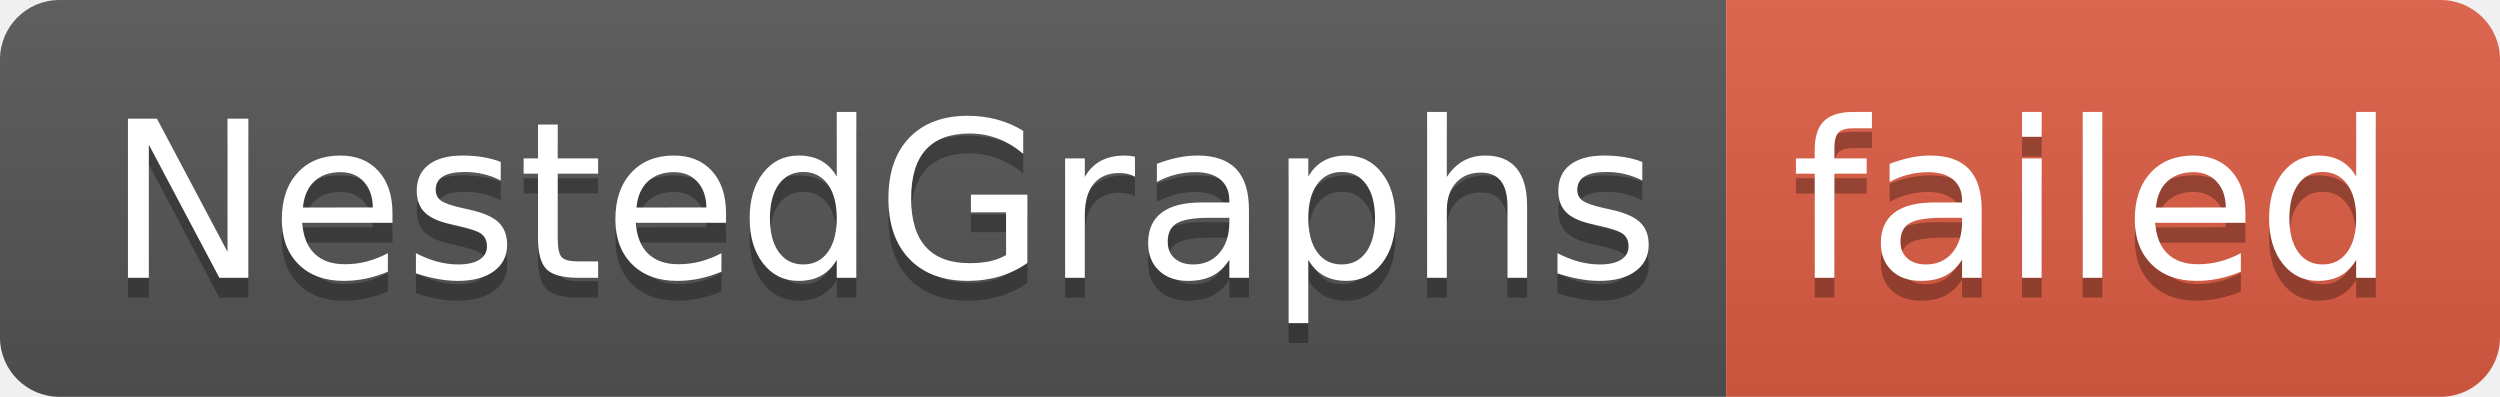
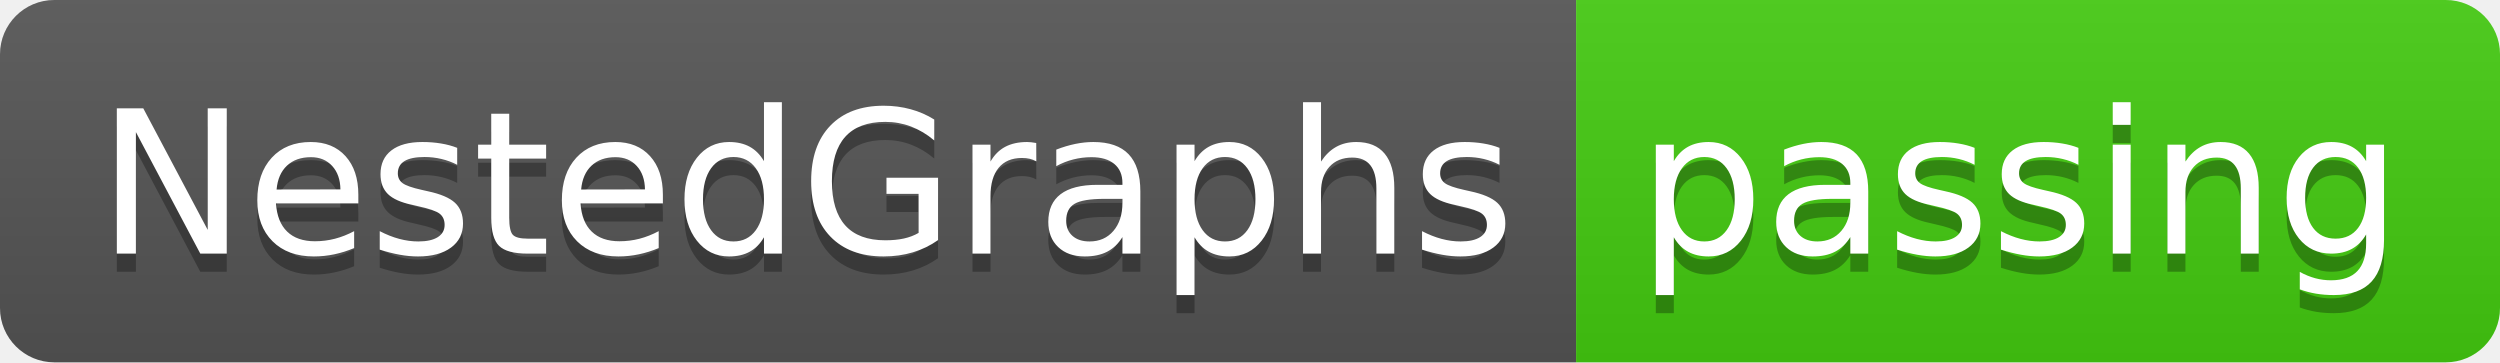
- <svg xmlns="http://www.w3.org/2000/svg" width="126" height="20" role="img" aria-label="NestedGraphs: failed">
+ <svg xmlns="http://www.w3.org/2000/svg" width="138" height="20" role="img" aria-label="NestedGraphs: passing">
  <linearGradient id="s" x2="0" y2="100%">
    <stop offset="0" stop-color="#bbb" stop-opacity=".1" />
    <stop offset="1" stop-opacity=".1" />
  </linearGradient>
  <clipPath id="r">
-     <rect width="126" height="20" rx="3" fill="#fff" />
+     <rect width="138" height="20" rx="3" fill="#fff" />
  </clipPath>
  <g clip-path="url(#r)">
    <rect width="87" height="20" fill="#555" />
-     <rect x="87" width="39" height="20" fill="#e05d44" />
-     <rect width="126" height="20" fill="url(#s)" />
+     <rect x="87" width="51" height="20" fill="#4c1" />
+     <rect width="138" height="20" fill="url(#s)" />
  </g>
  <g fill="#fff" text-anchor="middle" font-family="Verdana,Geneva,DejaVu Sans,sans-serif" text-rendering="geometricPrecision" font-size="110">
    <text aria-hidden="true" x="445" y="150" fill="#010101" fill-opacity=".3" transform="scale(.1)" textLength="770">NestedGraphs</text>
    <text x="445" y="140" transform="scale(.1)" fill="#fff" textLength="770">NestedGraphs</text>
-     <text aria-hidden="true" x="1055" y="150" fill="#010101" fill-opacity=".3" transform="scale(.1)" textLength="290">failed</text>
-     <text x="1055" y="140" transform="scale(.1)" fill="#fff" textLength="290">failed</text>
+     <text aria-hidden="true" x="1115" y="150" fill="#010101" fill-opacity=".3" transform="scale(.1)" textLength="410">passing</text>
+     <text x="1115" y="140" transform="scale(.1)" fill="#fff" textLength="410">passing</text>
  </g>
</svg>
